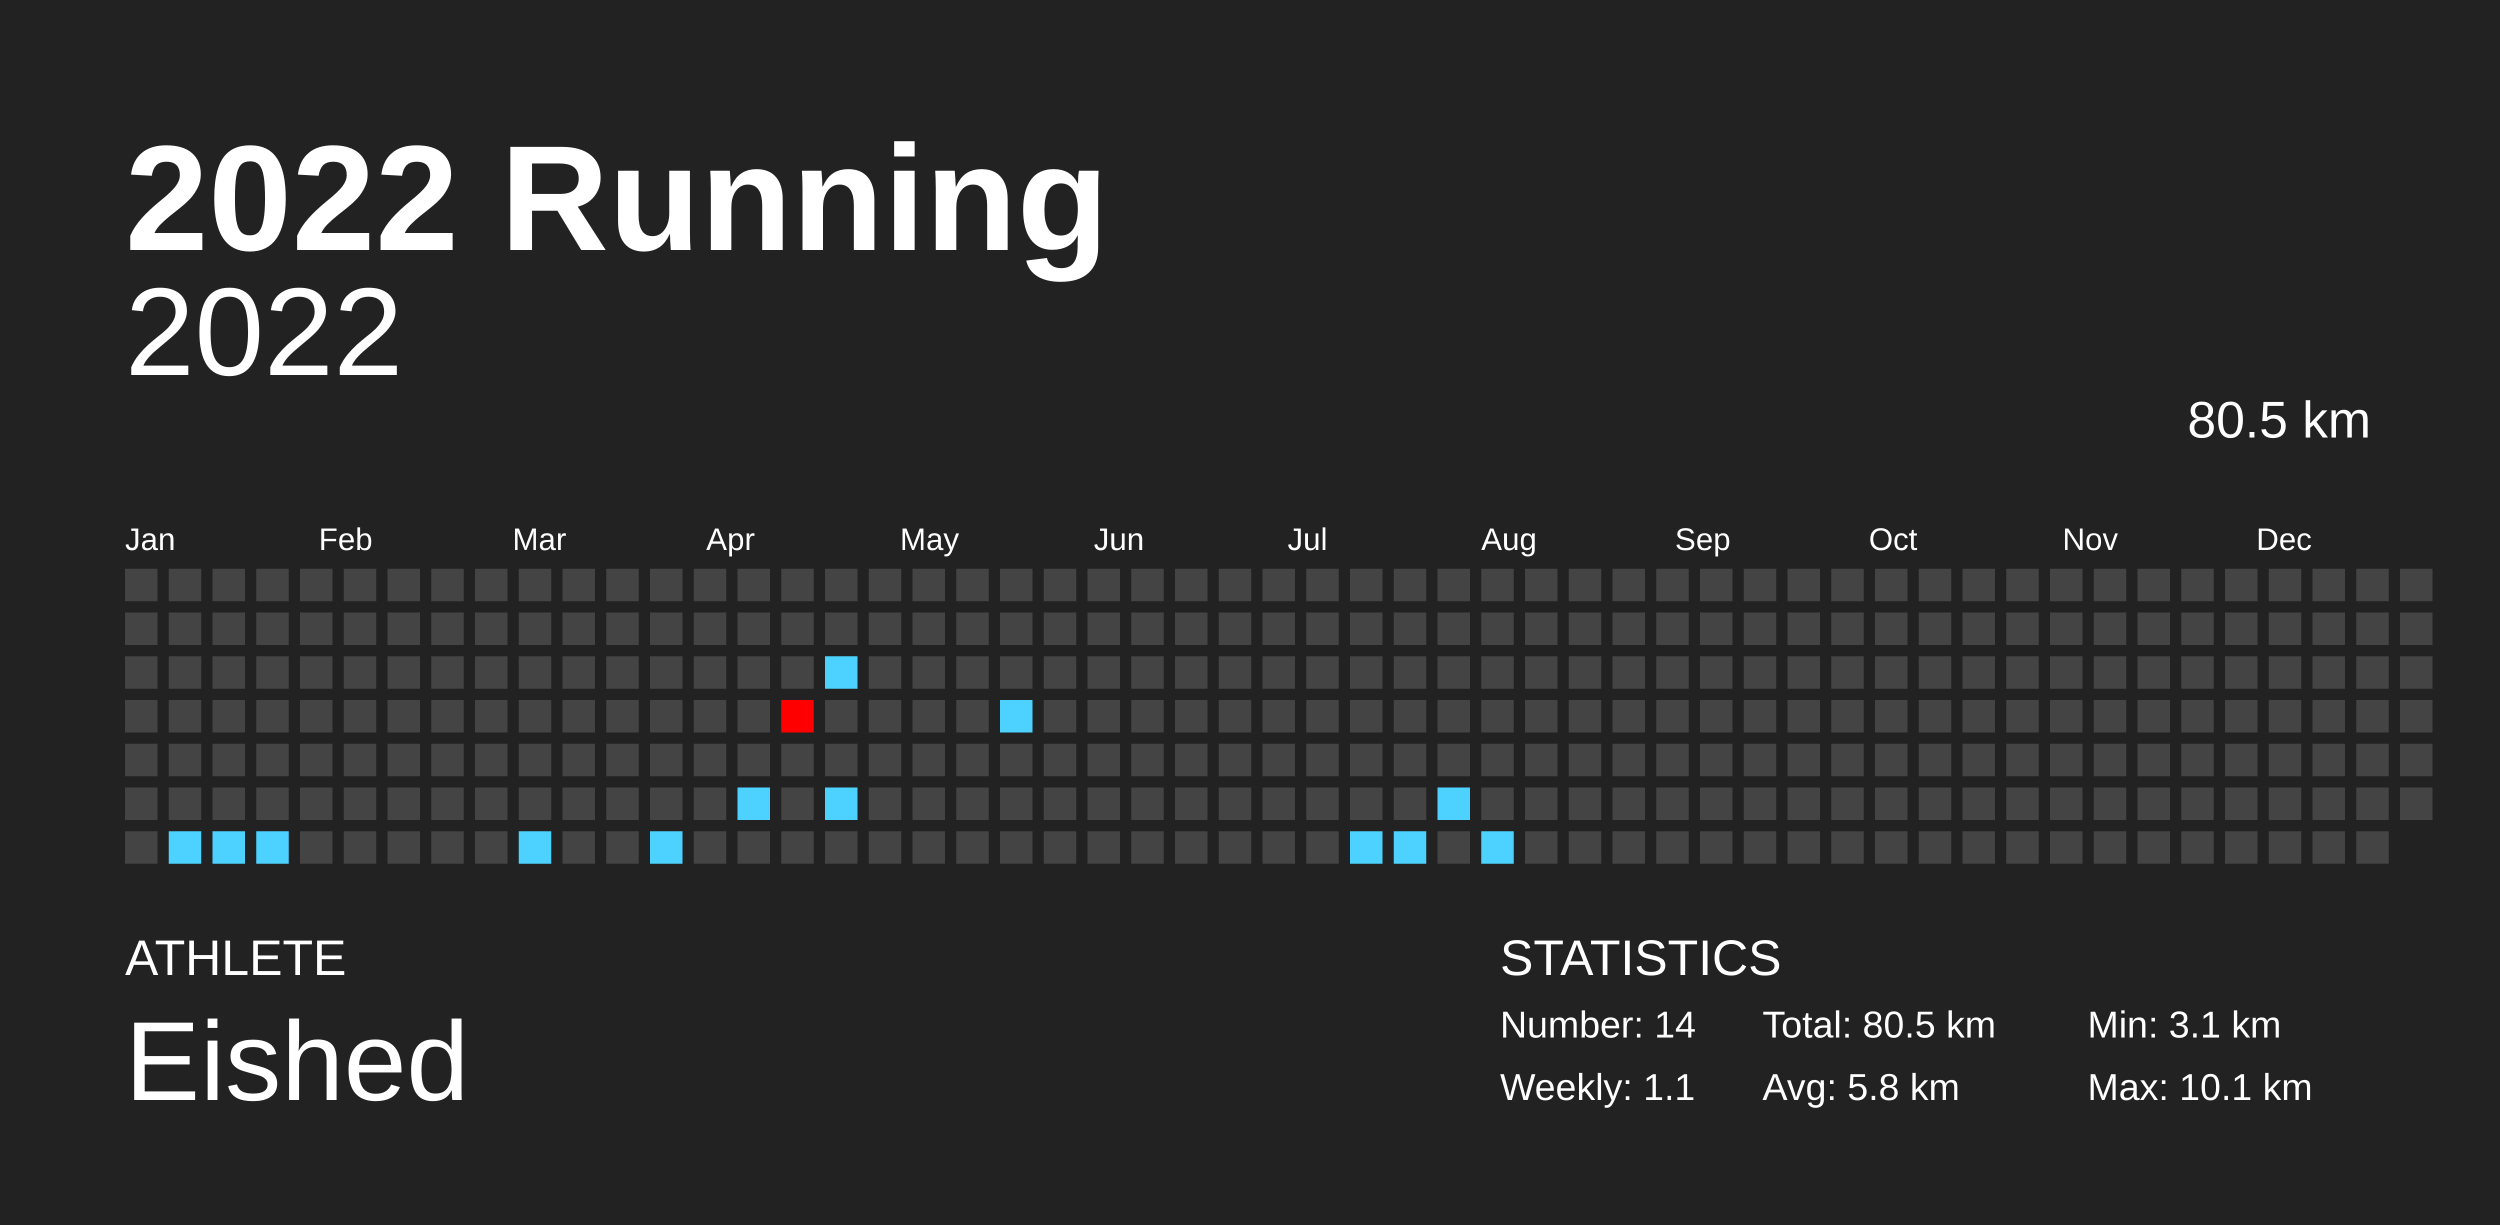
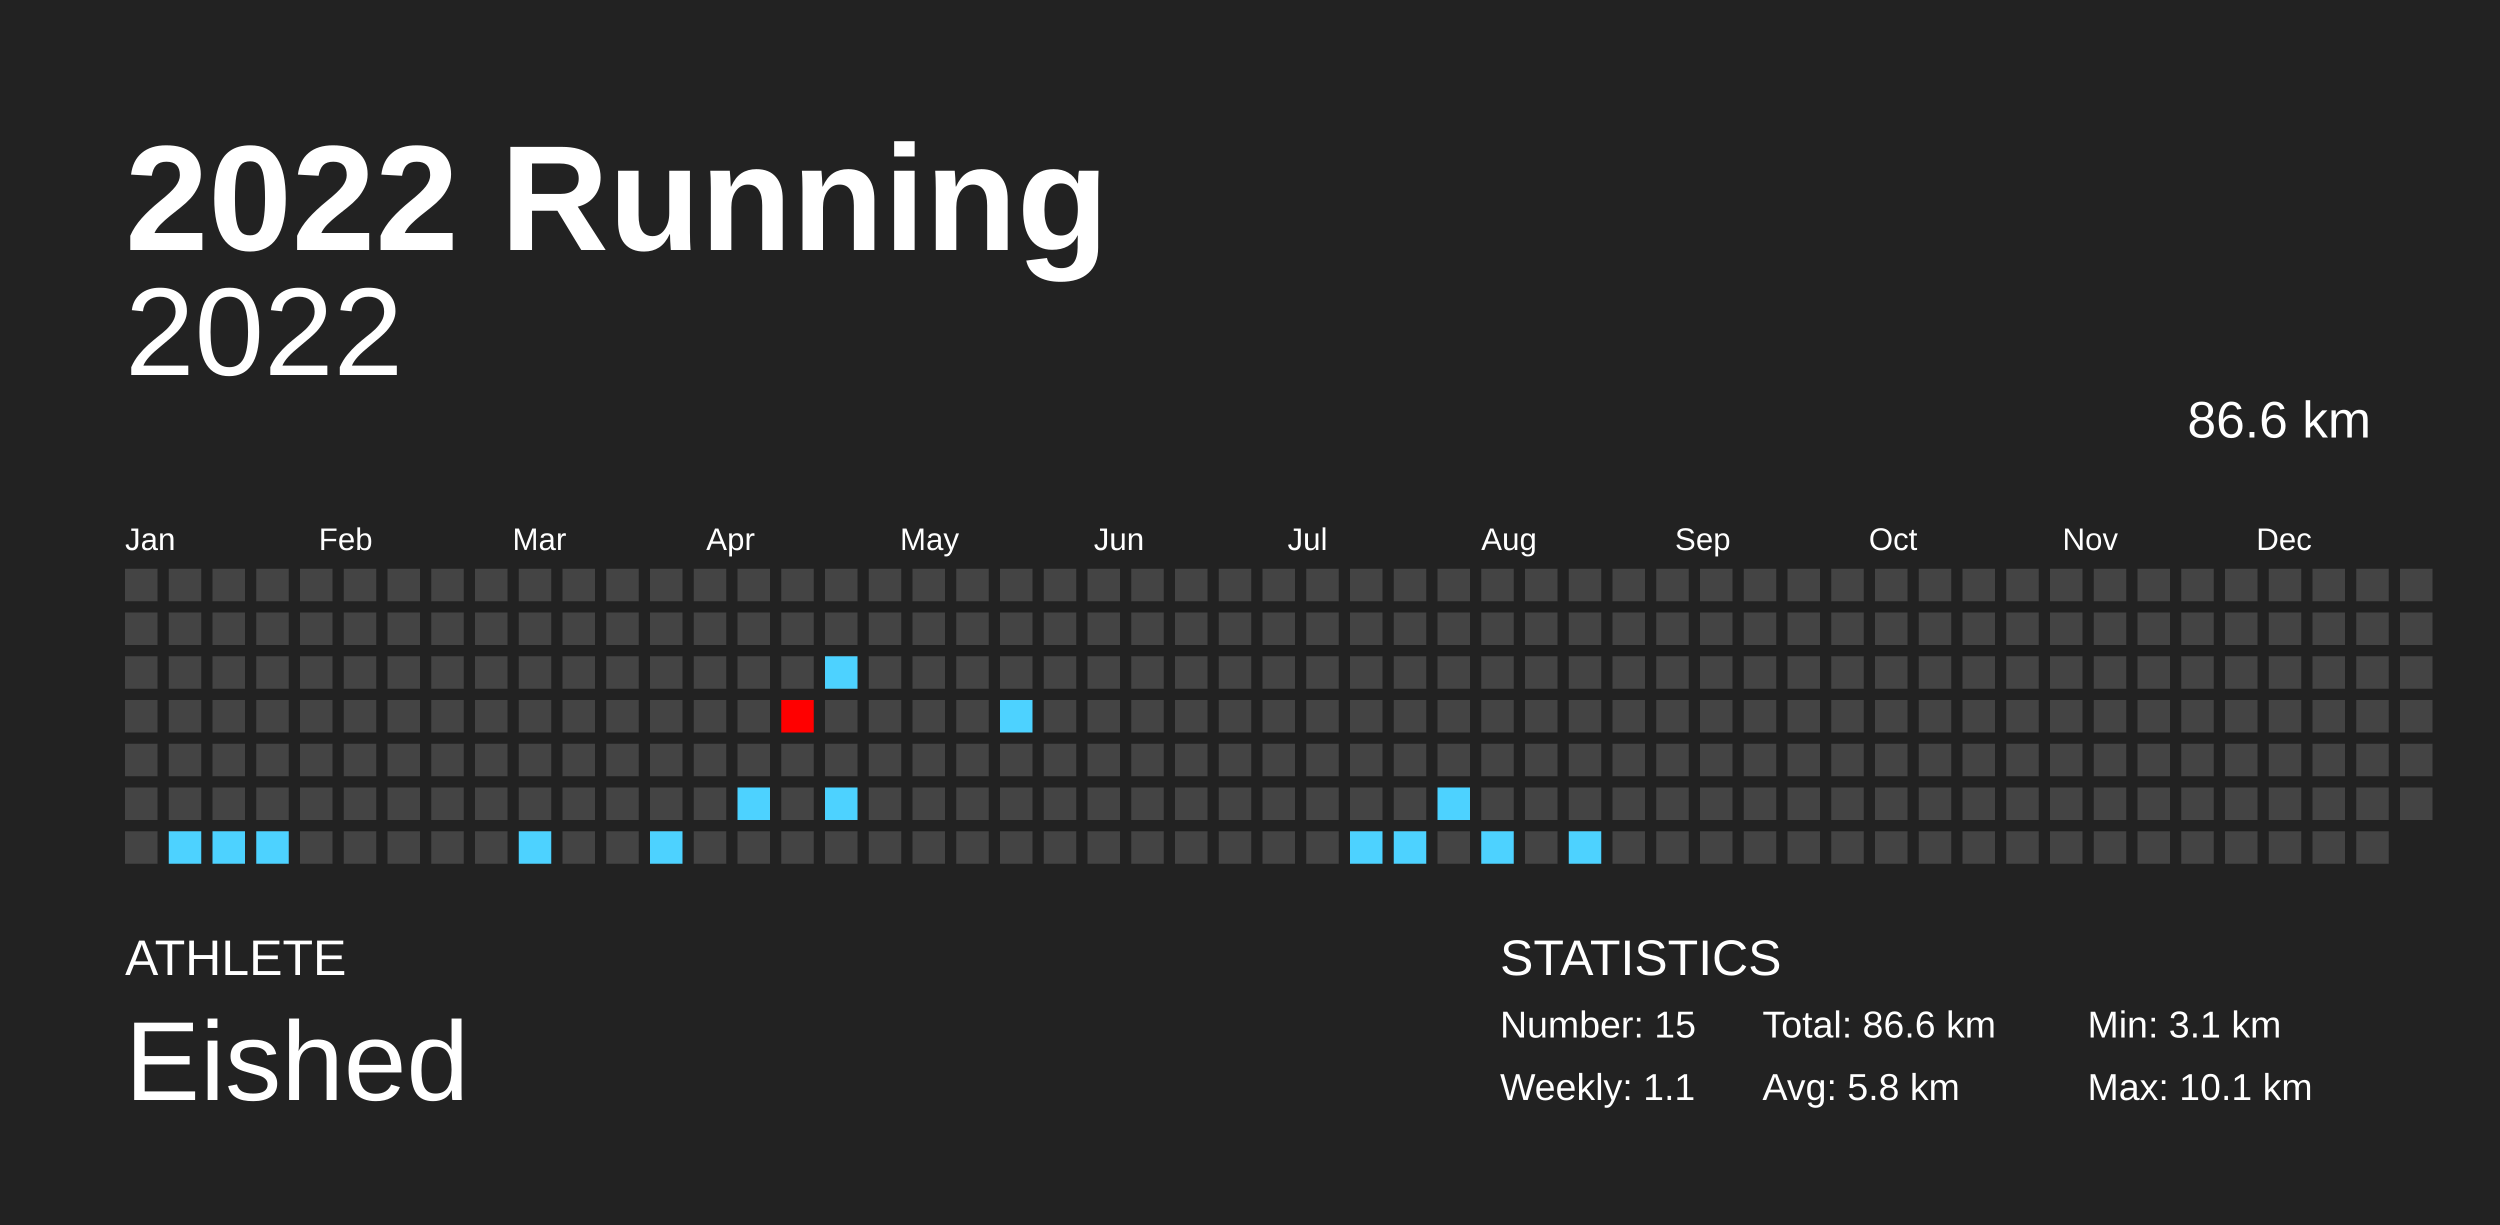
<svg xmlns="http://www.w3.org/2000/svg" baseProfile="full" height="98mm" version="1.1" viewBox="0,0,200,98" width="200mm">
  <defs />
  <rect fill="#222222" height="98" width="200" x="0" y="0" />
  <text fill="#FFFFFF" style="font-size:12px; font-family:Arial; font-weight:bold;" x="10" y="20">2022 Running</text>
  <text fill="#FFFFFF" style="font-size:4px; font-family:Arial" x="10" y="78">ATHLETE</text>
  <text fill="#FFFFFF" style="font-size:9px; font-family:Arial" x="10" y="88">Eished</text>
  <text fill="#FFFFFF" style="font-size:4px; font-family:Arial" x="120" y="78">STATISTICS</text>
-   <text fill="#FFFFFF" style="font-size:3px; font-family:Arial" x="120" y="83">Number: 14</text>
+   <text fill="#FFFFFF" style="font-size:3px; font-family:Arial" x="120" y="83">Number: 15</text>
  <text fill="#FFFFFF" style="font-size:3px; font-family:Arial" x="120" y="88">Weekly: 1.1</text>
-   <text fill="#FFFFFF" style="font-size:3px; font-family:Arial" x="141" y="83">Total: 80.5 km</text>
+   <text fill="#FFFFFF" style="font-size:3px; font-family:Arial" x="141" y="83">Total: 86.6 km</text>
  <text fill="#FFFFFF" style="font-size:3px; font-family:Arial" x="141" y="88">Avg: 5.8 km</text>
  <text fill="#FFFFFF" style="font-size:3px; font-family:Arial" x="167" y="83">Min: 3.1 km</text>
  <text fill="#FFFFFF" style="font-size:3px; font-family:Arial" x="167" y="88">Max: 10.1 km</text>
  <text alignment-baseline="hanging" fill="#FFFFFF" style="font-size:10.0px; font-family:Arial;" x="10" y="30">2022</text>
-   <text alignment-baseline="hanging" fill="#FFFFFF" style="font-size:4.125px; font-family:Arial;" x="175" y="35">80.5 km</text>
+   <text alignment-baseline="hanging" fill="#FFFFFF" style="font-size:4.125px; font-family:Arial;" x="175" y="35">86.6 km</text>
  <text fill="#FFFFFF" style="font-size:2.5px; font-family:Arial" x="10.0" y="44">Jan</text>
  <text fill="#FFFFFF" style="font-size:2.5px; font-family:Arial" x="25.5" y="44">Feb</text>
  <text fill="#FFFFFF" style="font-size:2.5px; font-family:Arial" x="41.0" y="44">Mar</text>
  <text fill="#FFFFFF" style="font-size:2.5px; font-family:Arial" x="56.5" y="44">Apr</text>
  <text fill="#FFFFFF" style="font-size:2.5px; font-family:Arial" x="72.0" y="44">May</text>
  <text fill="#FFFFFF" style="font-size:2.5px; font-family:Arial" x="87.5" y="44">Jun</text>
  <text fill="#FFFFFF" style="font-size:2.5px; font-family:Arial" x="103.0" y="44">Jul</text>
  <text fill="#FFFFFF" style="font-size:2.5px; font-family:Arial" x="118.5" y="44">Aug</text>
  <text fill="#FFFFFF" style="font-size:2.5px; font-family:Arial" x="134.0" y="44">Sep</text>
  <text fill="#FFFFFF" style="font-size:2.5px; font-family:Arial" x="149.5" y="44">Oct</text>
  <text fill="#FFFFFF" style="font-size:2.5px; font-family:Arial" x="165.0" y="44">Nov</text>
  <text fill="#FFFFFF" style="font-size:2.5px; font-family:Arial" x="180.5" y="44">Dec</text>
  <rect fill="#444444" height="2.6" width="2.6" x="10.0" y="45.5" />
  <rect fill="#444444" height="2.6" width="2.6" x="10.0" y="49.0" />
  <rect fill="#444444" height="2.6" width="2.6" x="10.0" y="52.5" />
  <rect fill="#444444" height="2.6" width="2.6" x="10.0" y="56.0" />
  <rect fill="#444444" height="2.6" width="2.6" x="10.0" y="59.5" />
  <rect fill="#444444" height="2.6" width="2.6" x="10.0" y="63.0" />
  <rect fill="#444444" height="2.6" width="2.6" x="10.0" y="66.5" />
  <rect fill="#444444" height="2.6" width="2.6" x="13.5" y="45.5" />
  <rect fill="#444444" height="2.6" width="2.6" x="13.5" y="49.0" />
  <rect fill="#444444" height="2.6" width="2.6" x="13.5" y="52.5" />
  <rect fill="#444444" height="2.6" width="2.6" x="13.5" y="56.0" />
  <rect fill="#444444" height="2.6" width="2.6" x="13.5" y="59.5" />
  <rect fill="#444444" height="2.6" width="2.6" x="13.5" y="63.0" />
  <rect fill="#4dd2ff" height="2.6" width="2.6" x="13.5" y="66.5" />
  <rect fill="#444444" height="2.6" width="2.6" x="17.0" y="45.5" />
  <rect fill="#444444" height="2.6" width="2.6" x="17.0" y="49.0" />
  <rect fill="#444444" height="2.6" width="2.6" x="17.0" y="52.5" />
  <rect fill="#444444" height="2.6" width="2.6" x="17.0" y="56.0" />
  <rect fill="#444444" height="2.6" width="2.6" x="17.0" y="59.5" />
  <rect fill="#444444" height="2.6" width="2.6" x="17.0" y="63.0" />
  <rect fill="#4dd2ff" height="2.6" width="2.6" x="17.0" y="66.5" />
  <rect fill="#444444" height="2.6" width="2.6" x="20.5" y="45.5" />
  <rect fill="#444444" height="2.6" width="2.6" x="20.5" y="49.0" />
  <rect fill="#444444" height="2.6" width="2.6" x="20.5" y="52.5" />
  <rect fill="#444444" height="2.6" width="2.6" x="20.5" y="56.0" />
  <rect fill="#444444" height="2.6" width="2.6" x="20.5" y="59.5" />
  <rect fill="#444444" height="2.6" width="2.6" x="20.5" y="63.0" />
  <rect fill="#4dd2ff" height="2.6" width="2.6" x="20.5" y="66.5" />
  <rect fill="#444444" height="2.6" width="2.6" x="24.0" y="45.5" />
  <rect fill="#444444" height="2.6" width="2.6" x="24.0" y="49.0" />
  <rect fill="#444444" height="2.6" width="2.6" x="24.0" y="52.5" />
  <rect fill="#444444" height="2.6" width="2.6" x="24.0" y="56.0" />
  <rect fill="#444444" height="2.6" width="2.6" x="24.0" y="59.5" />
  <rect fill="#444444" height="2.6" width="2.6" x="24.0" y="63.0" />
  <rect fill="#444444" height="2.6" width="2.6" x="24.0" y="66.5" />
  <rect fill="#444444" height="2.6" width="2.6" x="27.5" y="45.5" />
  <rect fill="#444444" height="2.6" width="2.6" x="27.5" y="49.0" />
  <rect fill="#444444" height="2.6" width="2.6" x="27.5" y="52.5" />
  <rect fill="#444444" height="2.6" width="2.6" x="27.5" y="56.0" />
  <rect fill="#444444" height="2.6" width="2.6" x="27.5" y="59.5" />
  <rect fill="#444444" height="2.6" width="2.6" x="27.5" y="63.0" />
  <rect fill="#444444" height="2.6" width="2.6" x="27.5" y="66.5" />
  <rect fill="#444444" height="2.6" width="2.6" x="31.0" y="45.5" />
  <rect fill="#444444" height="2.6" width="2.6" x="31.0" y="49.0" />
  <rect fill="#444444" height="2.6" width="2.6" x="31.0" y="52.5" />
  <rect fill="#444444" height="2.6" width="2.6" x="31.0" y="56.0" />
  <rect fill="#444444" height="2.6" width="2.6" x="31.0" y="59.5" />
  <rect fill="#444444" height="2.6" width="2.6" x="31.0" y="63.0" />
  <rect fill="#444444" height="2.6" width="2.6" x="31.0" y="66.5" />
  <rect fill="#444444" height="2.6" width="2.6" x="34.5" y="45.5" />
  <rect fill="#444444" height="2.6" width="2.6" x="34.5" y="49.0" />
  <rect fill="#444444" height="2.6" width="2.6" x="34.5" y="52.5" />
  <rect fill="#444444" height="2.6" width="2.6" x="34.5" y="56.0" />
  <rect fill="#444444" height="2.6" width="2.6" x="34.5" y="59.5" />
  <rect fill="#444444" height="2.6" width="2.6" x="34.5" y="63.0" />
  <rect fill="#444444" height="2.6" width="2.6" x="34.5" y="66.5" />
  <rect fill="#444444" height="2.6" width="2.6" x="38.0" y="45.5" />
  <rect fill="#444444" height="2.6" width="2.6" x="38.0" y="49.0" />
  <rect fill="#444444" height="2.6" width="2.6" x="38.0" y="52.5" />
  <rect fill="#444444" height="2.6" width="2.6" x="38.0" y="56.0" />
  <rect fill="#444444" height="2.6" width="2.6" x="38.0" y="59.5" />
  <rect fill="#444444" height="2.6" width="2.6" x="38.0" y="63.0" />
  <rect fill="#444444" height="2.6" width="2.6" x="38.0" y="66.5" />
  <rect fill="#444444" height="2.6" width="2.6" x="41.5" y="45.5" />
  <rect fill="#444444" height="2.6" width="2.6" x="41.5" y="49.0" />
  <rect fill="#444444" height="2.6" width="2.6" x="41.5" y="52.5" />
  <rect fill="#444444" height="2.6" width="2.6" x="41.5" y="56.0" />
  <rect fill="#444444" height="2.6" width="2.6" x="41.5" y="59.5" />
  <rect fill="#444444" height="2.6" width="2.6" x="41.5" y="63.0" />
  <rect fill="#4dd2ff" height="2.6" width="2.6" x="41.5" y="66.5" />
  <rect fill="#444444" height="2.6" width="2.6" x="45.0" y="45.5" />
  <rect fill="#444444" height="2.6" width="2.6" x="45.0" y="49.0" />
  <rect fill="#444444" height="2.6" width="2.6" x="45.0" y="52.5" />
  <rect fill="#444444" height="2.6" width="2.6" x="45.0" y="56.0" />
  <rect fill="#444444" height="2.6" width="2.6" x="45.0" y="59.5" />
  <rect fill="#444444" height="2.6" width="2.6" x="45.0" y="63.0" />
  <rect fill="#444444" height="2.6" width="2.6" x="45.0" y="66.5" />
  <rect fill="#444444" height="2.6" width="2.6" x="48.5" y="45.5" />
  <rect fill="#444444" height="2.6" width="2.6" x="48.5" y="49.0" />
  <rect fill="#444444" height="2.6" width="2.6" x="48.5" y="52.5" />
  <rect fill="#444444" height="2.6" width="2.6" x="48.5" y="56.0" />
  <rect fill="#444444" height="2.6" width="2.6" x="48.5" y="59.5" />
  <rect fill="#444444" height="2.6" width="2.6" x="48.5" y="63.0" />
  <rect fill="#444444" height="2.6" width="2.6" x="48.5" y="66.5" />
  <rect fill="#444444" height="2.6" width="2.6" x="52.0" y="45.5" />
  <rect fill="#444444" height="2.6" width="2.6" x="52.0" y="49.0" />
  <rect fill="#444444" height="2.6" width="2.6" x="52.0" y="52.5" />
  <rect fill="#444444" height="2.6" width="2.6" x="52.0" y="56.0" />
  <rect fill="#444444" height="2.6" width="2.6" x="52.0" y="59.5" />
  <rect fill="#444444" height="2.6" width="2.6" x="52.0" y="63.0" />
  <rect fill="#4dd2ff" height="2.6" width="2.6" x="52.0" y="66.5" />
  <rect fill="#444444" height="2.6" width="2.6" x="55.5" y="45.5" />
  <rect fill="#444444" height="2.6" width="2.6" x="55.5" y="49.0" />
  <rect fill="#444444" height="2.6" width="2.6" x="55.5" y="52.5" />
  <rect fill="#444444" height="2.6" width="2.6" x="55.5" y="56.0" />
  <rect fill="#444444" height="2.6" width="2.6" x="55.5" y="59.5" />
  <rect fill="#444444" height="2.6" width="2.6" x="55.5" y="63.0" />
  <rect fill="#444444" height="2.6" width="2.6" x="55.5" y="66.5" />
  <rect fill="#444444" height="2.6" width="2.6" x="59.0" y="45.5" />
  <rect fill="#444444" height="2.6" width="2.6" x="59.0" y="49.0" />
  <rect fill="#444444" height="2.6" width="2.6" x="59.0" y="52.5" />
  <rect fill="#444444" height="2.6" width="2.6" x="59.0" y="56.0" />
  <rect fill="#444444" height="2.6" width="2.6" x="59.0" y="59.5" />
  <rect fill="#4dd2ff" height="2.6" width="2.6" x="59.0" y="63.0" />
  <rect fill="#444444" height="2.6" width="2.6" x="59.0" y="66.5" />
  <rect fill="#444444" height="2.6" width="2.6" x="62.5" y="45.5" />
  <rect fill="#444444" height="2.6" width="2.6" x="62.5" y="49.0" />
  <rect fill="#444444" height="2.6" width="2.6" x="62.5" y="52.5" />
  <rect fill="#ff0000" height="2.6" width="2.6" x="62.5" y="56.0" />
  <rect fill="#444444" height="2.6" width="2.6" x="62.5" y="59.5" />
  <rect fill="#444444" height="2.6" width="2.6" x="62.5" y="63.0" />
  <rect fill="#444444" height="2.6" width="2.6" x="62.5" y="66.5" />
  <rect fill="#444444" height="2.6" width="2.6" x="66.0" y="45.5" />
  <rect fill="#444444" height="2.6" width="2.6" x="66.0" y="49.0" />
  <rect fill="#4dd2ff" height="2.6" width="2.6" x="66.0" y="52.5" />
  <rect fill="#444444" height="2.6" width="2.6" x="66.0" y="56.0" />
  <rect fill="#444444" height="2.6" width="2.6" x="66.0" y="59.5" />
  <rect fill="#4dd2ff" height="2.6" width="2.6" x="66.0" y="63.0" />
  <rect fill="#444444" height="2.6" width="2.6" x="66.0" y="66.5" />
  <rect fill="#444444" height="2.6" width="2.6" x="69.5" y="45.5" />
  <rect fill="#444444" height="2.6" width="2.6" x="69.5" y="49.0" />
  <rect fill="#444444" height="2.6" width="2.6" x="69.5" y="52.5" />
  <rect fill="#444444" height="2.6" width="2.6" x="69.5" y="56.0" />
  <rect fill="#444444" height="2.6" width="2.6" x="69.5" y="59.5" />
  <rect fill="#444444" height="2.6" width="2.6" x="69.5" y="63.0" />
  <rect fill="#444444" height="2.6" width="2.6" x="69.5" y="66.5" />
  <rect fill="#444444" height="2.6" width="2.6" x="73.0" y="45.5" />
  <rect fill="#444444" height="2.6" width="2.6" x="73.0" y="49.0" />
  <rect fill="#444444" height="2.6" width="2.6" x="73.0" y="52.5" />
  <rect fill="#444444" height="2.6" width="2.6" x="73.0" y="56.0" />
  <rect fill="#444444" height="2.6" width="2.6" x="73.0" y="59.5" />
  <rect fill="#444444" height="2.6" width="2.6" x="73.0" y="63.0" />
  <rect fill="#444444" height="2.6" width="2.6" x="73.0" y="66.5" />
  <rect fill="#444444" height="2.6" width="2.6" x="76.5" y="45.5" />
  <rect fill="#444444" height="2.6" width="2.6" x="76.5" y="49.0" />
  <rect fill="#444444" height="2.6" width="2.6" x="76.5" y="52.5" />
  <rect fill="#444444" height="2.6" width="2.6" x="76.5" y="56.0" />
  <rect fill="#444444" height="2.6" width="2.6" x="76.5" y="59.5" />
  <rect fill="#444444" height="2.6" width="2.6" x="76.5" y="63.0" />
  <rect fill="#444444" height="2.6" width="2.6" x="76.5" y="66.5" />
  <rect fill="#444444" height="2.6" width="2.6" x="80.0" y="45.5" />
  <rect fill="#444444" height="2.6" width="2.6" x="80.0" y="49.0" />
  <rect fill="#444444" height="2.6" width="2.6" x="80.0" y="52.5" />
  <rect fill="#4dd2ff" height="2.6" width="2.6" x="80.0" y="56.0" />
  <rect fill="#444444" height="2.6" width="2.6" x="80.0" y="59.5" />
  <rect fill="#444444" height="2.6" width="2.6" x="80.0" y="63.0" />
  <rect fill="#444444" height="2.6" width="2.6" x="80.0" y="66.5" />
  <rect fill="#444444" height="2.6" width="2.6" x="83.5" y="45.5" />
  <rect fill="#444444" height="2.6" width="2.6" x="83.5" y="49.0" />
  <rect fill="#444444" height="2.6" width="2.6" x="83.5" y="52.5" />
  <rect fill="#444444" height="2.6" width="2.6" x="83.5" y="56.0" />
  <rect fill="#444444" height="2.6" width="2.6" x="83.5" y="59.5" />
  <rect fill="#444444" height="2.6" width="2.6" x="83.5" y="63.0" />
  <rect fill="#444444" height="2.6" width="2.6" x="83.5" y="66.5" />
  <rect fill="#444444" height="2.6" width="2.6" x="87.0" y="45.5" />
  <rect fill="#444444" height="2.6" width="2.6" x="87.0" y="49.0" />
  <rect fill="#444444" height="2.6" width="2.6" x="87.0" y="52.5" />
  <rect fill="#444444" height="2.6" width="2.6" x="87.0" y="56.0" />
  <rect fill="#444444" height="2.6" width="2.6" x="87.0" y="59.5" />
  <rect fill="#444444" height="2.6" width="2.6" x="87.0" y="63.0" />
  <rect fill="#444444" height="2.6" width="2.6" x="87.0" y="66.5" />
  <rect fill="#444444" height="2.6" width="2.6" x="90.5" y="45.5" />
  <rect fill="#444444" height="2.6" width="2.6" x="90.5" y="49.0" />
  <rect fill="#444444" height="2.6" width="2.6" x="90.5" y="52.5" />
  <rect fill="#444444" height="2.6" width="2.6" x="90.5" y="56.0" />
  <rect fill="#444444" height="2.6" width="2.6" x="90.5" y="59.5" />
  <rect fill="#444444" height="2.6" width="2.6" x="90.5" y="63.0" />
  <rect fill="#444444" height="2.6" width="2.6" x="90.5" y="66.5" />
  <rect fill="#444444" height="2.6" width="2.6" x="94.0" y="45.5" />
  <rect fill="#444444" height="2.6" width="2.6" x="94.0" y="49.0" />
  <rect fill="#444444" height="2.6" width="2.6" x="94.0" y="52.5" />
  <rect fill="#444444" height="2.6" width="2.6" x="94.0" y="56.0" />
  <rect fill="#444444" height="2.6" width="2.6" x="94.0" y="59.5" />
  <rect fill="#444444" height="2.6" width="2.6" x="94.0" y="63.0" />
  <rect fill="#444444" height="2.6" width="2.6" x="94.0" y="66.5" />
  <rect fill="#444444" height="2.6" width="2.6" x="97.5" y="45.5" />
  <rect fill="#444444" height="2.6" width="2.6" x="97.5" y="49.0" />
  <rect fill="#444444" height="2.6" width="2.6" x="97.5" y="52.5" />
  <rect fill="#444444" height="2.6" width="2.6" x="97.5" y="56.0" />
  <rect fill="#444444" height="2.6" width="2.6" x="97.5" y="59.5" />
  <rect fill="#444444" height="2.6" width="2.6" x="97.5" y="63.0" />
  <rect fill="#444444" height="2.6" width="2.6" x="97.5" y="66.5" />
  <rect fill="#444444" height="2.6" width="2.6" x="101.0" y="45.5" />
  <rect fill="#444444" height="2.6" width="2.6" x="101.0" y="49.0" />
  <rect fill="#444444" height="2.6" width="2.6" x="101.0" y="52.5" />
  <rect fill="#444444" height="2.6" width="2.6" x="101.0" y="56.0" />
  <rect fill="#444444" height="2.6" width="2.6" x="101.0" y="59.5" />
  <rect fill="#444444" height="2.6" width="2.6" x="101.0" y="63.0" />
  <rect fill="#444444" height="2.6" width="2.6" x="101.0" y="66.5" />
  <rect fill="#444444" height="2.6" width="2.6" x="104.5" y="45.5" />
  <rect fill="#444444" height="2.6" width="2.6" x="104.5" y="49.0" />
  <rect fill="#444444" height="2.6" width="2.6" x="104.5" y="52.5" />
  <rect fill="#444444" height="2.6" width="2.6" x="104.5" y="56.0" />
  <rect fill="#444444" height="2.6" width="2.6" x="104.5" y="59.5" />
  <rect fill="#444444" height="2.6" width="2.6" x="104.5" y="63.0" />
  <rect fill="#444444" height="2.6" width="2.6" x="104.5" y="66.5" />
  <rect fill="#444444" height="2.6" width="2.6" x="108.0" y="45.5" />
  <rect fill="#444444" height="2.6" width="2.6" x="108.0" y="49.0" />
  <rect fill="#444444" height="2.6" width="2.6" x="108.0" y="52.5" />
  <rect fill="#444444" height="2.6" width="2.6" x="108.0" y="56.0" />
  <rect fill="#444444" height="2.6" width="2.6" x="108.0" y="59.5" />
  <rect fill="#444444" height="2.6" width="2.6" x="108.0" y="63.0" />
  <rect fill="#4dd2ff" height="2.6" width="2.6" x="108.0" y="66.5" />
  <rect fill="#444444" height="2.6" width="2.6" x="111.5" y="45.5" />
  <rect fill="#444444" height="2.6" width="2.6" x="111.5" y="49.0" />
  <rect fill="#444444" height="2.6" width="2.6" x="111.5" y="52.5" />
  <rect fill="#444444" height="2.6" width="2.6" x="111.5" y="56.0" />
  <rect fill="#444444" height="2.6" width="2.6" x="111.5" y="59.5" />
  <rect fill="#444444" height="2.6" width="2.6" x="111.5" y="63.0" />
  <rect fill="#4dd2ff" height="2.6" width="2.6" x="111.5" y="66.5" />
  <rect fill="#444444" height="2.6" width="2.6" x="115.0" y="45.5" />
  <rect fill="#444444" height="2.6" width="2.6" x="115.0" y="49.0" />
  <rect fill="#444444" height="2.6" width="2.6" x="115.0" y="52.5" />
  <rect fill="#444444" height="2.6" width="2.6" x="115.0" y="56.0" />
  <rect fill="#444444" height="2.6" width="2.6" x="115.0" y="59.5" />
  <rect fill="#4dd2ff" height="2.6" width="2.6" x="115.0" y="63.0" />
  <rect fill="#444444" height="2.6" width="2.6" x="115.0" y="66.5" />
  <rect fill="#444444" height="2.6" width="2.6" x="118.5" y="45.5" />
  <rect fill="#444444" height="2.6" width="2.6" x="118.5" y="49.0" />
  <rect fill="#444444" height="2.6" width="2.6" x="118.5" y="52.5" />
  <rect fill="#444444" height="2.6" width="2.6" x="118.5" y="56.0" />
  <rect fill="#444444" height="2.6" width="2.6" x="118.5" y="59.5" />
  <rect fill="#444444" height="2.6" width="2.6" x="118.5" y="63.0" />
  <rect fill="#4dd2ff" height="2.6" width="2.6" x="118.5" y="66.5" />
  <rect fill="#444444" height="2.6" width="2.6" x="122.0" y="45.5" />
  <rect fill="#444444" height="2.6" width="2.6" x="122.0" y="49.0" />
  <rect fill="#444444" height="2.6" width="2.6" x="122.0" y="52.5" />
  <rect fill="#444444" height="2.6" width="2.6" x="122.0" y="56.0" />
  <rect fill="#444444" height="2.6" width="2.6" x="122.0" y="59.5" />
  <rect fill="#444444" height="2.6" width="2.6" x="122.0" y="63.0" />
  <rect fill="#444444" height="2.6" width="2.6" x="122.0" y="66.5" />
  <rect fill="#444444" height="2.6" width="2.6" x="125.5" y="45.5" />
  <rect fill="#444444" height="2.6" width="2.6" x="125.5" y="49.0" />
  <rect fill="#444444" height="2.6" width="2.6" x="125.5" y="52.5" />
  <rect fill="#444444" height="2.6" width="2.6" x="125.5" y="56.0" />
  <rect fill="#444444" height="2.6" width="2.6" x="125.5" y="59.5" />
  <rect fill="#444444" height="2.6" width="2.6" x="125.5" y="63.0" />
-   <rect fill="#444444" height="2.6" width="2.6" x="125.5" y="66.5" />
+   <rect fill="#4dd2ff" height="2.6" width="2.6" x="125.5" y="66.5" />
  <rect fill="#444444" height="2.6" width="2.6" x="129.0" y="45.5" />
  <rect fill="#444444" height="2.6" width="2.6" x="129.0" y="49.0" />
  <rect fill="#444444" height="2.6" width="2.6" x="129.0" y="52.5" />
  <rect fill="#444444" height="2.6" width="2.6" x="129.0" y="56.0" />
  <rect fill="#444444" height="2.6" width="2.6" x="129.0" y="59.5" />
  <rect fill="#444444" height="2.6" width="2.6" x="129.0" y="63.0" />
  <rect fill="#444444" height="2.6" width="2.6" x="129.0" y="66.5" />
  <rect fill="#444444" height="2.6" width="2.6" x="132.5" y="45.5" />
  <rect fill="#444444" height="2.6" width="2.6" x="132.5" y="49.0" />
  <rect fill="#444444" height="2.6" width="2.6" x="132.5" y="52.5" />
  <rect fill="#444444" height="2.6" width="2.6" x="132.5" y="56.0" />
  <rect fill="#444444" height="2.6" width="2.6" x="132.5" y="59.5" />
  <rect fill="#444444" height="2.6" width="2.6" x="132.5" y="63.0" />
  <rect fill="#444444" height="2.6" width="2.6" x="132.5" y="66.5" />
  <rect fill="#444444" height="2.6" width="2.6" x="136.0" y="45.5" />
  <rect fill="#444444" height="2.6" width="2.6" x="136.0" y="49.0" />
  <rect fill="#444444" height="2.6" width="2.6" x="136.0" y="52.5" />
  <rect fill="#444444" height="2.6" width="2.6" x="136.0" y="56.0" />
  <rect fill="#444444" height="2.6" width="2.6" x="136.0" y="59.5" />
  <rect fill="#444444" height="2.6" width="2.6" x="136.0" y="63.0" />
  <rect fill="#444444" height="2.6" width="2.6" x="136.0" y="66.5" />
  <rect fill="#444444" height="2.6" width="2.6" x="139.5" y="45.5" />
  <rect fill="#444444" height="2.6" width="2.6" x="139.5" y="49.0" />
  <rect fill="#444444" height="2.6" width="2.6" x="139.5" y="52.5" />
  <rect fill="#444444" height="2.6" width="2.6" x="139.5" y="56.0" />
  <rect fill="#444444" height="2.6" width="2.6" x="139.5" y="59.5" />
  <rect fill="#444444" height="2.6" width="2.6" x="139.5" y="63.0" />
  <rect fill="#444444" height="2.6" width="2.6" x="139.5" y="66.5" />
  <rect fill="#444444" height="2.6" width="2.6" x="143.0" y="45.5" />
  <rect fill="#444444" height="2.6" width="2.6" x="143.0" y="49.0" />
  <rect fill="#444444" height="2.6" width="2.6" x="143.0" y="52.5" />
  <rect fill="#444444" height="2.6" width="2.6" x="143.0" y="56.0" />
  <rect fill="#444444" height="2.6" width="2.6" x="143.0" y="59.5" />
  <rect fill="#444444" height="2.6" width="2.6" x="143.0" y="63.0" />
  <rect fill="#444444" height="2.6" width="2.6" x="143.0" y="66.5" />
  <rect fill="#444444" height="2.6" width="2.6" x="146.5" y="45.5" />
  <rect fill="#444444" height="2.6" width="2.6" x="146.5" y="49.0" />
  <rect fill="#444444" height="2.6" width="2.6" x="146.5" y="52.5" />
  <rect fill="#444444" height="2.6" width="2.6" x="146.5" y="56.0" />
  <rect fill="#444444" height="2.6" width="2.6" x="146.5" y="59.5" />
  <rect fill="#444444" height="2.6" width="2.6" x="146.5" y="63.0" />
  <rect fill="#444444" height="2.6" width="2.6" x="146.5" y="66.5" />
  <rect fill="#444444" height="2.6" width="2.6" x="150.0" y="45.5" />
  <rect fill="#444444" height="2.6" width="2.6" x="150.0" y="49.0" />
  <rect fill="#444444" height="2.6" width="2.6" x="150.0" y="52.5" />
  <rect fill="#444444" height="2.6" width="2.6" x="150.0" y="56.0" />
  <rect fill="#444444" height="2.6" width="2.6" x="150.0" y="59.5" />
  <rect fill="#444444" height="2.6" width="2.6" x="150.0" y="63.0" />
  <rect fill="#444444" height="2.6" width="2.6" x="150.0" y="66.5" />
  <rect fill="#444444" height="2.6" width="2.6" x="153.5" y="45.5" />
  <rect fill="#444444" height="2.6" width="2.6" x="153.5" y="49.0" />
  <rect fill="#444444" height="2.6" width="2.6" x="153.5" y="52.5" />
  <rect fill="#444444" height="2.6" width="2.6" x="153.5" y="56.0" />
  <rect fill="#444444" height="2.6" width="2.6" x="153.5" y="59.5" />
  <rect fill="#444444" height="2.6" width="2.6" x="153.5" y="63.0" />
  <rect fill="#444444" height="2.6" width="2.6" x="153.5" y="66.5" />
  <rect fill="#444444" height="2.6" width="2.6" x="157.0" y="45.5" />
  <rect fill="#444444" height="2.6" width="2.6" x="157.0" y="49.0" />
  <rect fill="#444444" height="2.6" width="2.6" x="157.0" y="52.5" />
  <rect fill="#444444" height="2.6" width="2.6" x="157.0" y="56.0" />
  <rect fill="#444444" height="2.6" width="2.6" x="157.0" y="59.5" />
  <rect fill="#444444" height="2.6" width="2.6" x="157.0" y="63.0" />
  <rect fill="#444444" height="2.6" width="2.6" x="157.0" y="66.5" />
  <rect fill="#444444" height="2.6" width="2.6" x="160.5" y="45.5" />
  <rect fill="#444444" height="2.6" width="2.6" x="160.5" y="49.0" />
  <rect fill="#444444" height="2.6" width="2.6" x="160.5" y="52.5" />
  <rect fill="#444444" height="2.6" width="2.6" x="160.5" y="56.0" />
  <rect fill="#444444" height="2.6" width="2.6" x="160.5" y="59.5" />
  <rect fill="#444444" height="2.6" width="2.6" x="160.5" y="63.0" />
  <rect fill="#444444" height="2.6" width="2.6" x="160.5" y="66.5" />
  <rect fill="#444444" height="2.6" width="2.6" x="164.0" y="45.5" />
  <rect fill="#444444" height="2.6" width="2.6" x="164.0" y="49.0" />
  <rect fill="#444444" height="2.6" width="2.6" x="164.0" y="52.5" />
  <rect fill="#444444" height="2.6" width="2.6" x="164.0" y="56.0" />
  <rect fill="#444444" height="2.6" width="2.6" x="164.0" y="59.5" />
  <rect fill="#444444" height="2.6" width="2.6" x="164.0" y="63.0" />
  <rect fill="#444444" height="2.6" width="2.6" x="164.0" y="66.5" />
  <rect fill="#444444" height="2.6" width="2.6" x="167.5" y="45.5" />
  <rect fill="#444444" height="2.6" width="2.6" x="167.5" y="49.0" />
  <rect fill="#444444" height="2.6" width="2.6" x="167.5" y="52.5" />
  <rect fill="#444444" height="2.6" width="2.6" x="167.5" y="56.0" />
  <rect fill="#444444" height="2.6" width="2.6" x="167.5" y="59.5" />
  <rect fill="#444444" height="2.6" width="2.6" x="167.5" y="63.0" />
  <rect fill="#444444" height="2.6" width="2.6" x="167.5" y="66.5" />
  <rect fill="#444444" height="2.6" width="2.6" x="171.0" y="45.5" />
  <rect fill="#444444" height="2.6" width="2.6" x="171.0" y="49.0" />
  <rect fill="#444444" height="2.6" width="2.6" x="171.0" y="52.5" />
  <rect fill="#444444" height="2.6" width="2.6" x="171.0" y="56.0" />
  <rect fill="#444444" height="2.6" width="2.6" x="171.0" y="59.5" />
  <rect fill="#444444" height="2.6" width="2.6" x="171.0" y="63.0" />
  <rect fill="#444444" height="2.6" width="2.6" x="171.0" y="66.5" />
  <rect fill="#444444" height="2.6" width="2.6" x="174.5" y="45.5" />
  <rect fill="#444444" height="2.6" width="2.6" x="174.5" y="49.0" />
  <rect fill="#444444" height="2.6" width="2.6" x="174.5" y="52.5" />
  <rect fill="#444444" height="2.6" width="2.6" x="174.5" y="56.0" />
  <rect fill="#444444" height="2.6" width="2.6" x="174.5" y="59.5" />
  <rect fill="#444444" height="2.6" width="2.6" x="174.5" y="63.0" />
  <rect fill="#444444" height="2.6" width="2.6" x="174.5" y="66.5" />
  <rect fill="#444444" height="2.6" width="2.6" x="178.0" y="45.5" />
  <rect fill="#444444" height="2.6" width="2.6" x="178.0" y="49.0" />
  <rect fill="#444444" height="2.6" width="2.6" x="178.0" y="52.5" />
  <rect fill="#444444" height="2.6" width="2.6" x="178.0" y="56.0" />
  <rect fill="#444444" height="2.6" width="2.6" x="178.0" y="59.5" />
  <rect fill="#444444" height="2.6" width="2.6" x="178.0" y="63.0" />
  <rect fill="#444444" height="2.6" width="2.6" x="178.0" y="66.5" />
  <rect fill="#444444" height="2.6" width="2.6" x="181.5" y="45.5" />
  <rect fill="#444444" height="2.6" width="2.6" x="181.5" y="49.0" />
  <rect fill="#444444" height="2.6" width="2.6" x="181.5" y="52.5" />
  <rect fill="#444444" height="2.6" width="2.6" x="181.5" y="56.0" />
  <rect fill="#444444" height="2.6" width="2.6" x="181.5" y="59.5" />
  <rect fill="#444444" height="2.6" width="2.6" x="181.5" y="63.0" />
  <rect fill="#444444" height="2.6" width="2.6" x="181.5" y="66.5" />
  <rect fill="#444444" height="2.6" width="2.6" x="185.0" y="45.5" />
  <rect fill="#444444" height="2.6" width="2.6" x="185.0" y="49.0" />
  <rect fill="#444444" height="2.6" width="2.6" x="185.0" y="52.5" />
  <rect fill="#444444" height="2.6" width="2.6" x="185.0" y="56.0" />
  <rect fill="#444444" height="2.6" width="2.6" x="185.0" y="59.5" />
  <rect fill="#444444" height="2.6" width="2.6" x="185.0" y="63.0" />
  <rect fill="#444444" height="2.6" width="2.6" x="185.0" y="66.5" />
  <rect fill="#444444" height="2.6" width="2.6" x="188.5" y="45.5" />
  <rect fill="#444444" height="2.6" width="2.6" x="188.5" y="49.0" />
  <rect fill="#444444" height="2.6" width="2.6" x="188.5" y="52.5" />
  <rect fill="#444444" height="2.6" width="2.6" x="188.5" y="56.0" />
  <rect fill="#444444" height="2.6" width="2.6" x="188.5" y="59.5" />
  <rect fill="#444444" height="2.6" width="2.6" x="188.5" y="63.0" />
  <rect fill="#444444" height="2.6" width="2.6" x="188.5" y="66.5" />
  <rect fill="#444444" height="2.6" width="2.6" x="192.0" y="45.5" />
  <rect fill="#444444" height="2.6" width="2.6" x="192.0" y="49.0" />
  <rect fill="#444444" height="2.6" width="2.6" x="192.0" y="52.5" />
  <rect fill="#444444" height="2.6" width="2.6" x="192.0" y="56.0" />
  <rect fill="#444444" height="2.6" width="2.6" x="192.0" y="59.5" />
  <rect fill="#444444" height="2.6" width="2.6" x="192.0" y="63.0" />
</svg>
